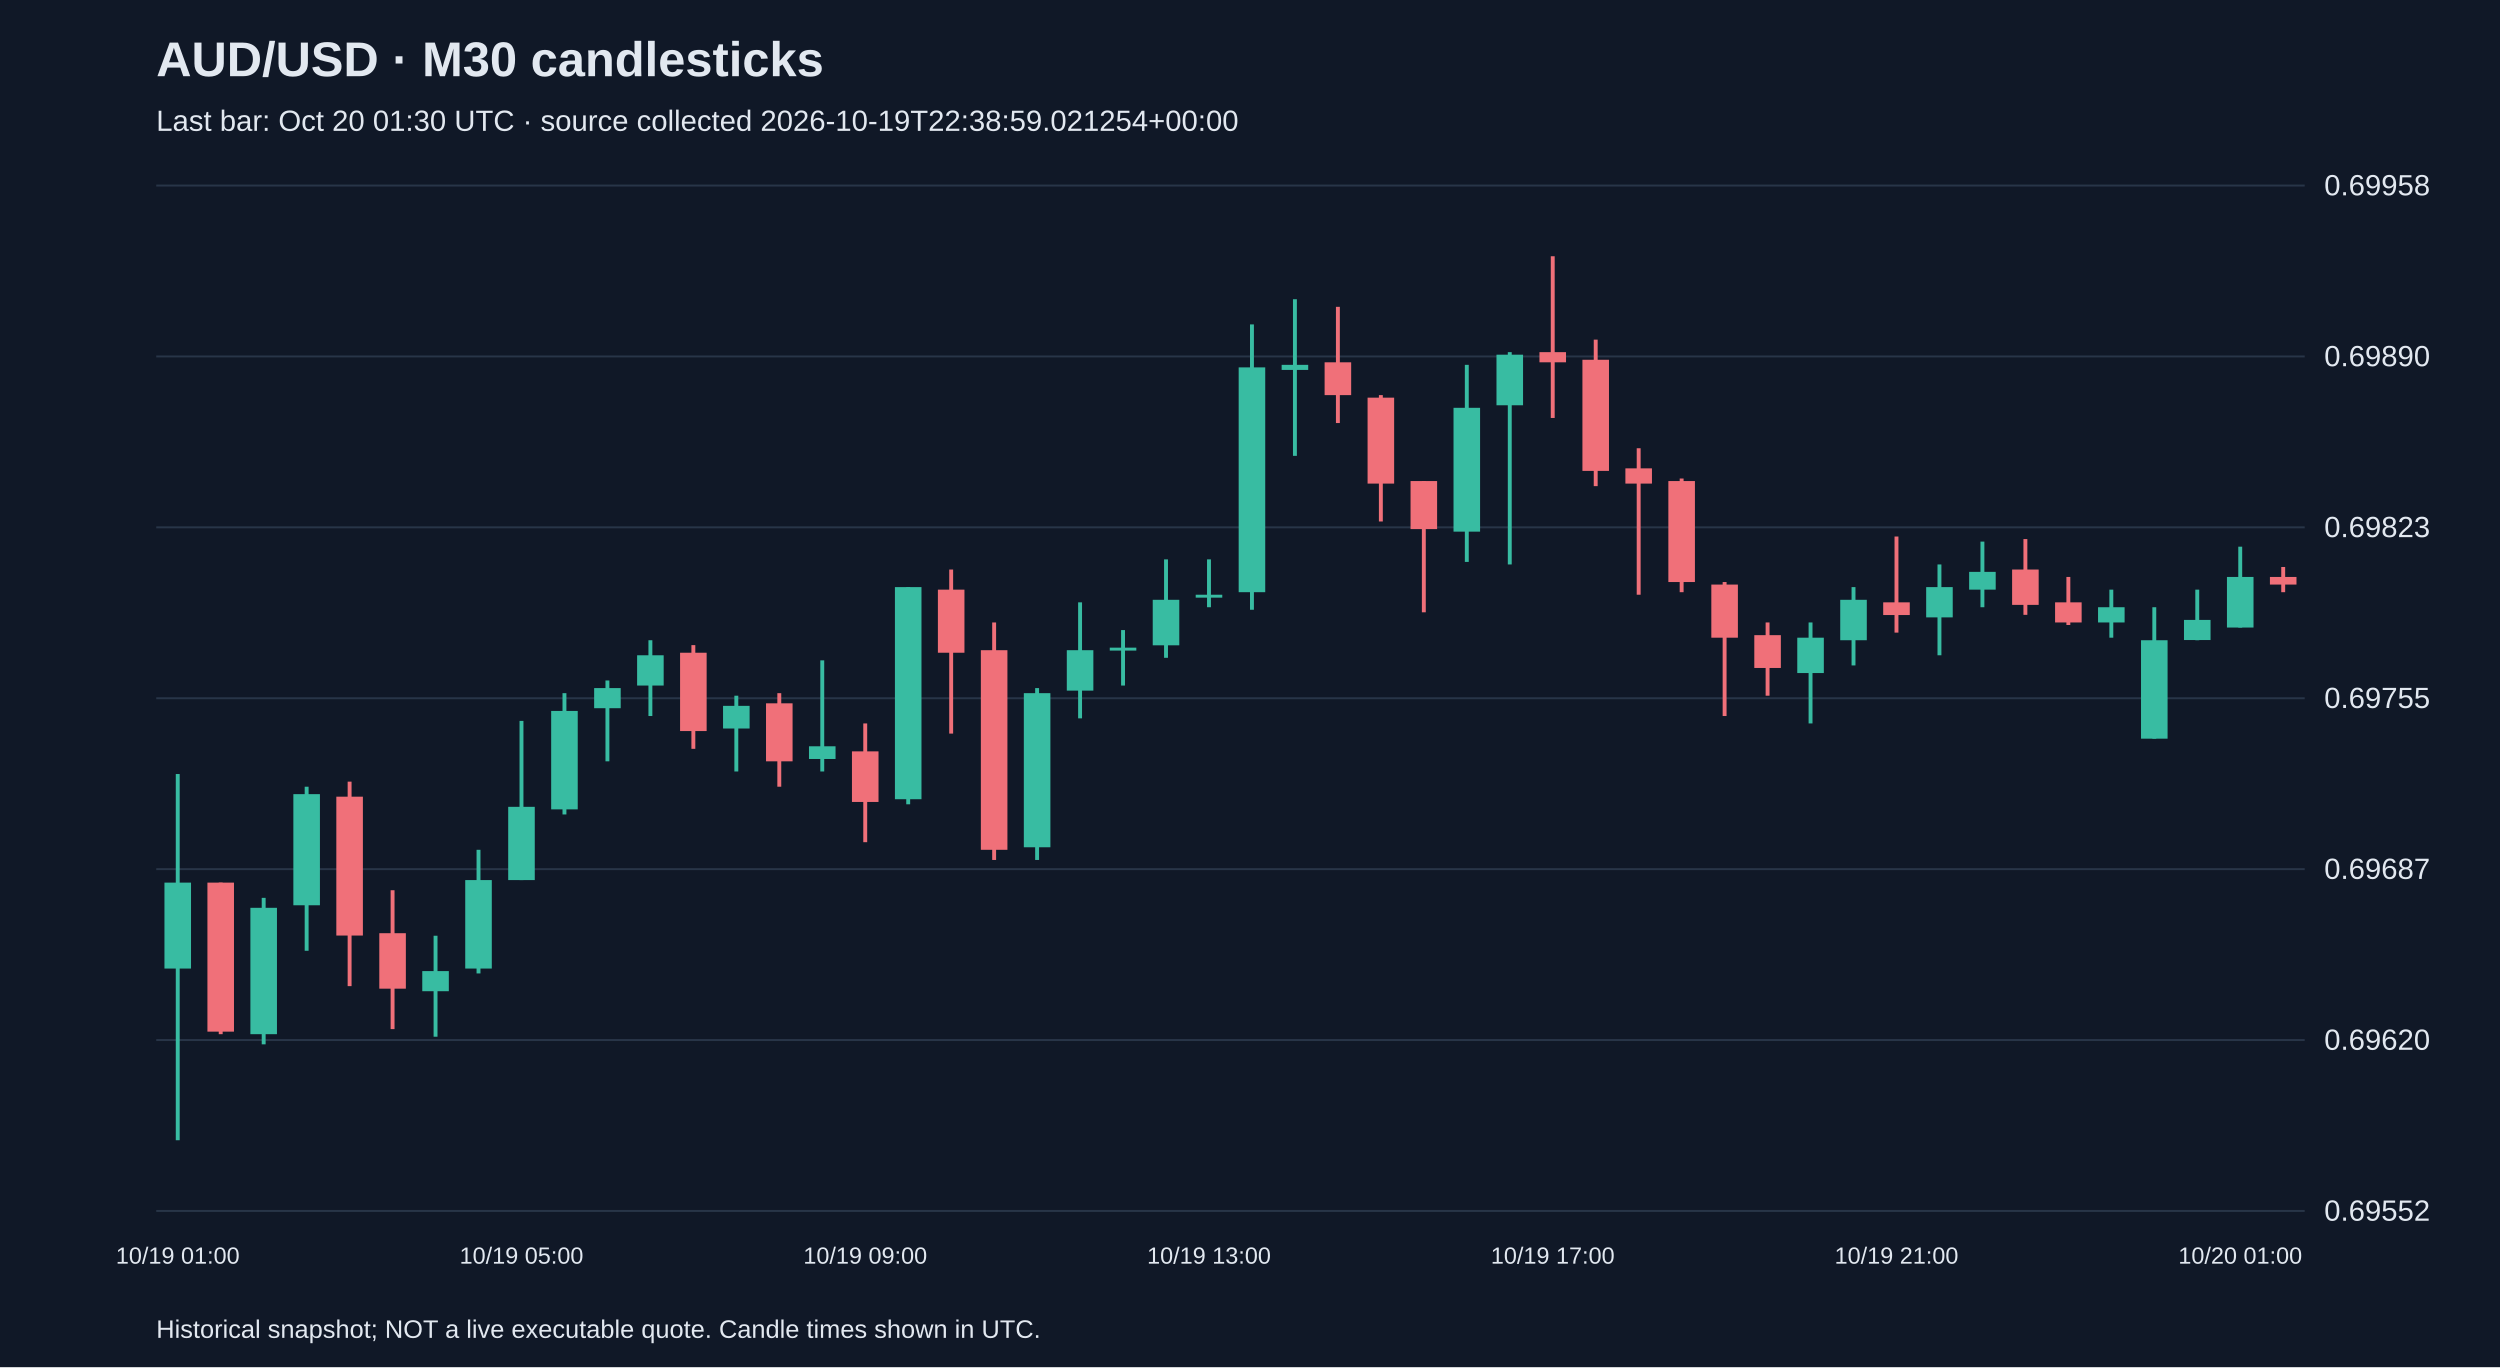
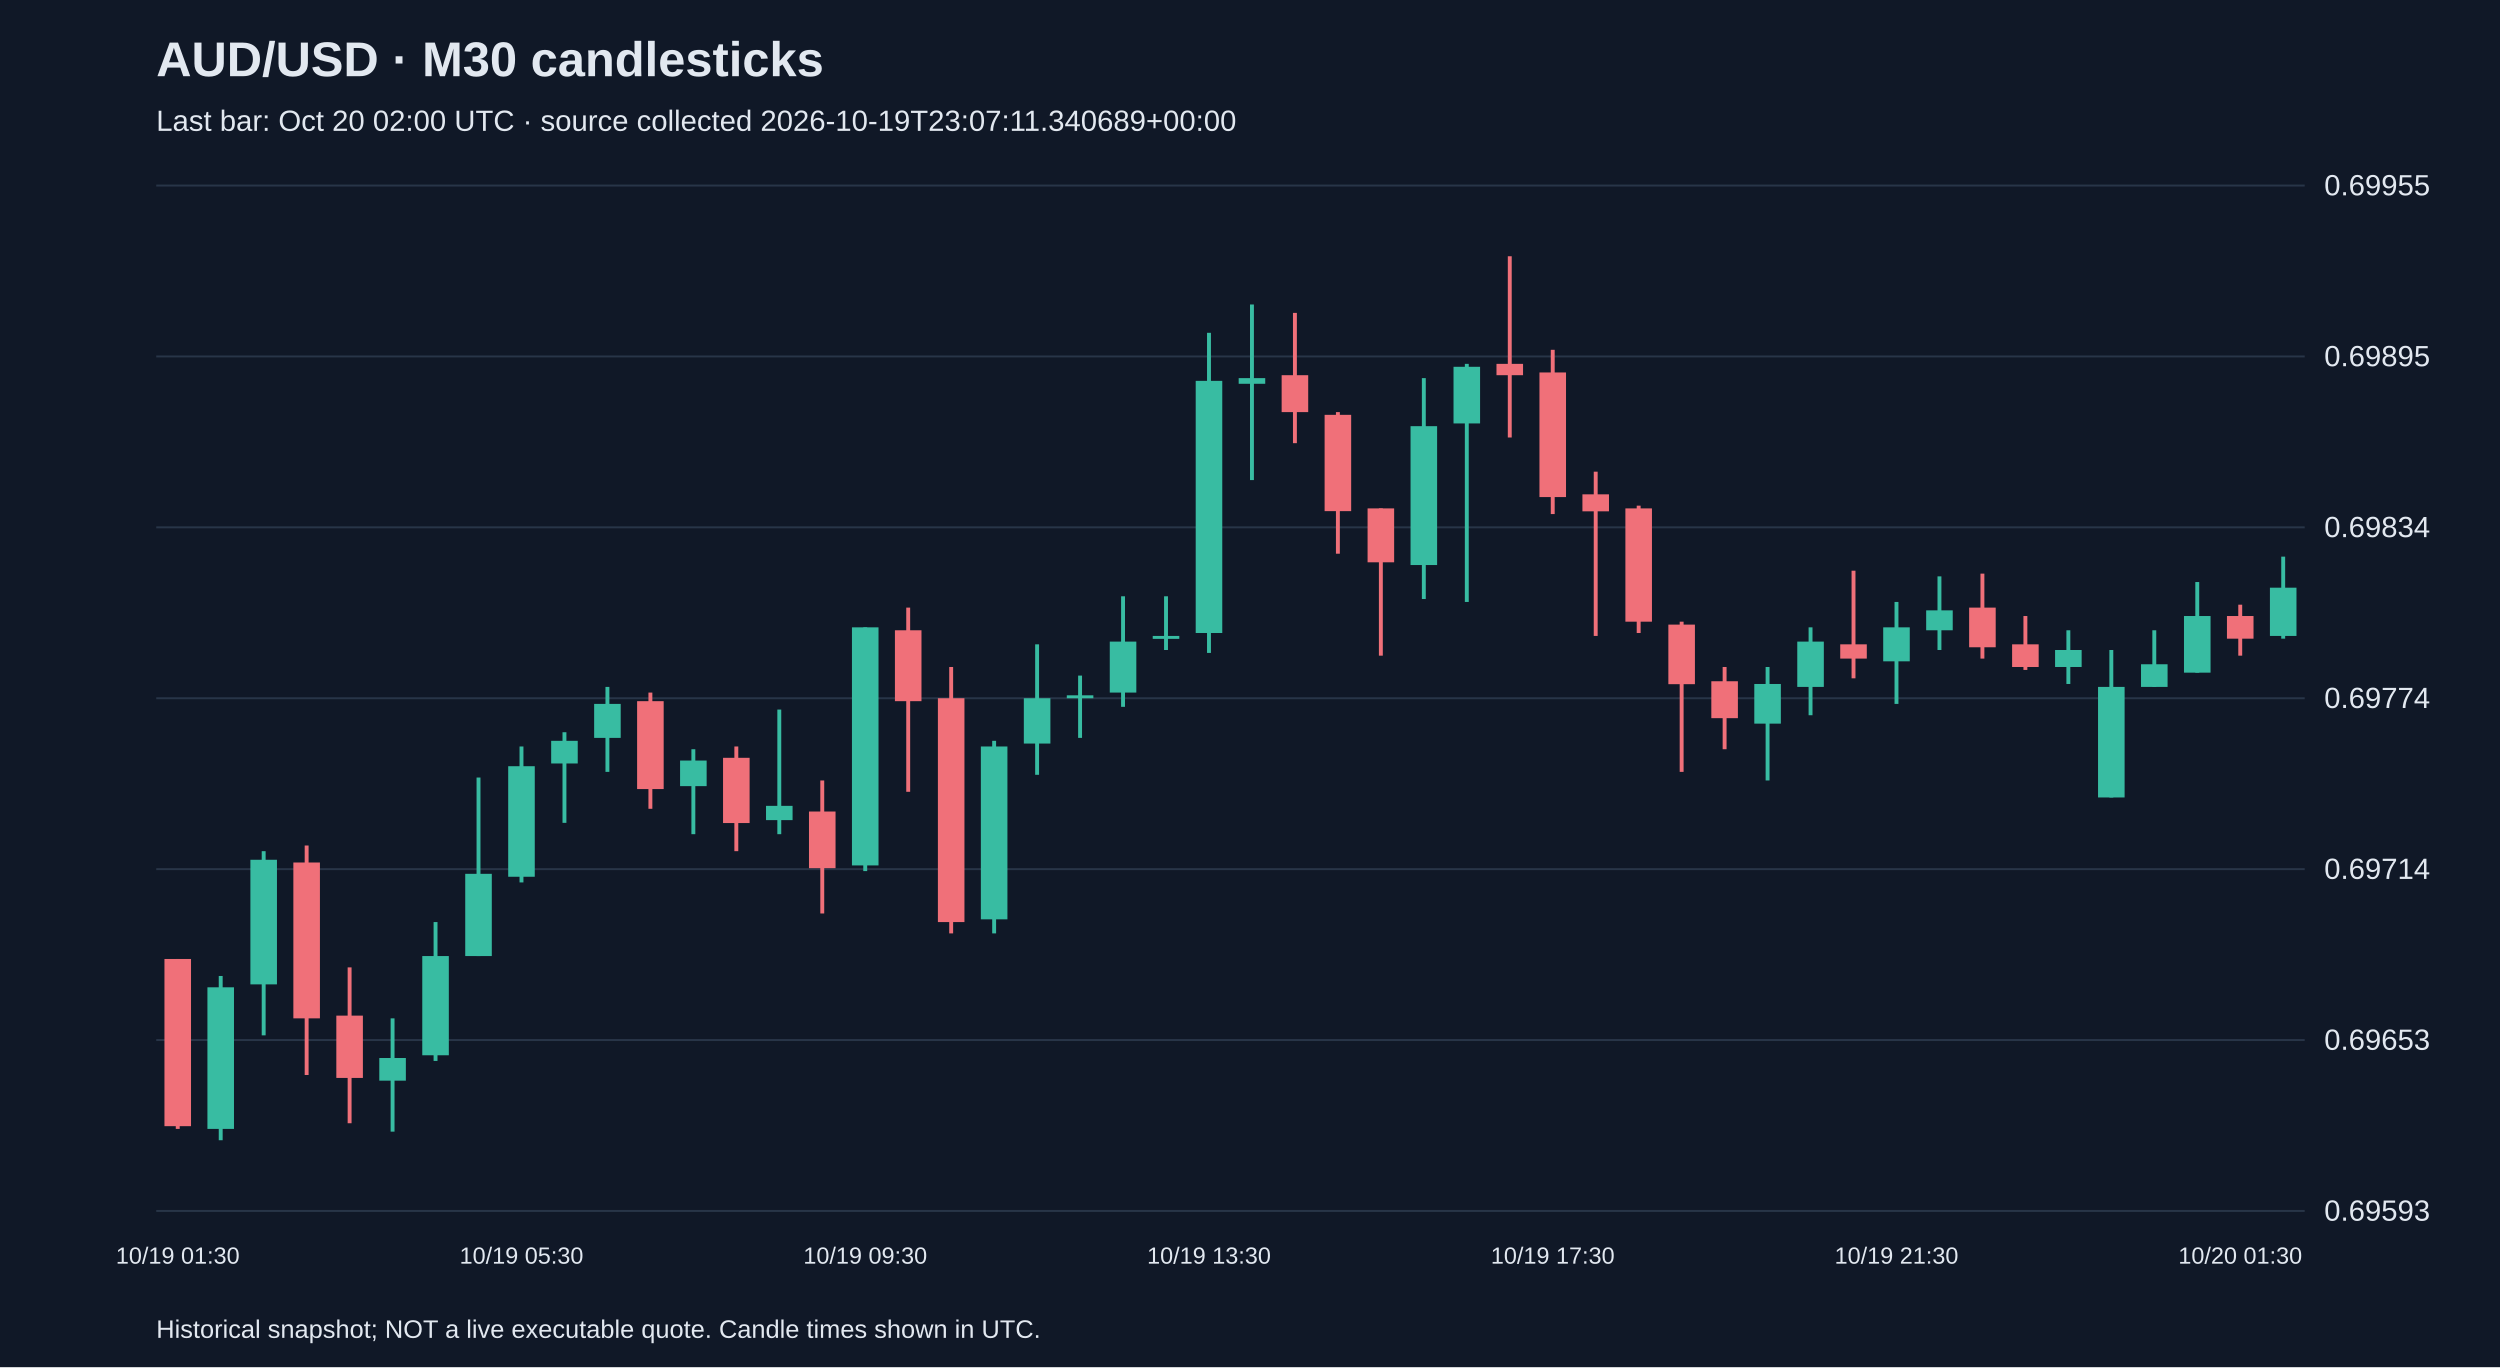
<svg xmlns="http://www.w3.org/2000/svg" viewBox="0 0 1280 700">
  <rect width="100%" height="100%" fill="#101827" />
  <style>text{font-family:Arial,sans-serif;fill:#e2e8f0}</style>
  <text x="80" y="39" font-size="25" font-weight="bold">AUD/USD · M30 candlesticks</text>
-   <text x="80" y="67" font-size="15" fill="#a6b1c5">Last bar: Oct 20 01:30 UTC · source collected 2026-10-19T22:38:59.021254+00:00</text>
+   <text x="80" y="67" font-size="15" fill="#a6b1c5">Last bar: Oct 20 02:00 UTC · source collected 2026-10-19T23:07:11.340689+00:00</text>
  <line x1="80" y1="620.0" x2="1180" y2="620.0" stroke="#283548" />
-   <text x="1190" y="625.0" font-size="15">0.69552</text>
+   <text x="1190" y="625.0" font-size="15">0.69593</text>
  <line x1="80" y1="532.5" x2="1180" y2="532.5" stroke="#283548" />
-   <text x="1190" y="537.5" font-size="15">0.69620</text>
+   <text x="1190" y="537.5" font-size="15">0.69653</text>
  <line x1="80" y1="445.0" x2="1180" y2="445.0" stroke="#283548" />
-   <text x="1190" y="450.0" font-size="15">0.69687</text>
+   <text x="1190" y="450.0" font-size="15">0.69714</text>
  <line x1="80" y1="357.5" x2="1180" y2="357.5" stroke="#283548" />
-   <text x="1190" y="362.5" font-size="15">0.69755</text>
+   <text x="1190" y="362.5" font-size="15">0.69774</text>
  <line x1="80" y1="270.0" x2="1180" y2="270.0" stroke="#283548" />
-   <text x="1190" y="275.0" font-size="15">0.69823</text>
+   <text x="1190" y="275.0" font-size="15">0.69834</text>
  <line x1="80" y1="182.5" x2="1180" y2="182.5" stroke="#283548" />
-   <text x="1190" y="187.5" font-size="15">0.69890</text>
+   <text x="1190" y="187.5" font-size="15">0.69895</text>
  <line x1="80" y1="95.0" x2="1180" y2="95.0" stroke="#283548" />
-   <text x="1190" y="100.0" font-size="15">0.69958</text>
-   <line x1="91.0" y1="396.3" x2="91.0" y2="583.8" stroke="#38bca2" stroke-width="2" />
-   <rect x="84.2" y="451.9" width="13.6" height="44.0" fill="#38bca2" />
-   <text x="91.0" y="647" text-anchor="middle" font-size="12">10/19 01:00</text>
-   <line x1="113.0" y1="451.9" x2="113.0" y2="529.5" stroke="#f07079" stroke-width="2" />
-   <rect x="106.2" y="451.9" width="13.6" height="76.3" fill="#f07079" />
-   <line x1="135.0" y1="459.7" x2="135.0" y2="534.7" stroke="#38bca2" stroke-width="2" />
-   <rect x="128.2" y="464.8" width="13.6" height="64.7" fill="#38bca2" />
-   <line x1="157.0" y1="402.8" x2="157.0" y2="486.8" stroke="#38bca2" stroke-width="2" />
-   <rect x="150.2" y="406.6" width="13.6" height="56.9" fill="#38bca2" />
-   <line x1="179.0" y1="400.2" x2="179.0" y2="504.9" stroke="#f07079" stroke-width="2" />
-   <rect x="172.2" y="407.9" width="13.6" height="71.1" fill="#f07079" />
-   <line x1="201.0" y1="455.8" x2="201.0" y2="526.9" stroke="#f07079" stroke-width="2" />
-   <rect x="194.2" y="477.8" width="13.6" height="28.4" fill="#f07079" />
-   <line x1="223.0" y1="479.1" x2="223.0" y2="530.8" stroke="#38bca2" stroke-width="2" />
-   <rect x="216.2" y="497.2" width="13.6" height="10.3" fill="#38bca2" />
-   <line x1="245.0" y1="435.1" x2="245.0" y2="498.4" stroke="#38bca2" stroke-width="2" />
-   <rect x="238.2" y="450.6" width="13.6" height="45.3" fill="#38bca2" />
-   <line x1="267.0" y1="369.1" x2="267.0" y2="450.6" stroke="#38bca2" stroke-width="2" />
-   <rect x="260.2" y="413.1" width="13.6" height="37.5" fill="#38bca2" />
-   <text x="267.0" y="647" text-anchor="middle" font-size="12">10/19 05:00</text>
-   <line x1="289.0" y1="354.9" x2="289.0" y2="417.0" stroke="#38bca2" stroke-width="2" />
-   <rect x="282.2" y="364.0" width="13.6" height="50.4" fill="#38bca2" />
-   <line x1="311.0" y1="348.4" x2="311.0" y2="389.8" stroke="#38bca2" stroke-width="2" />
-   <rect x="304.2" y="352.3" width="13.6" height="10.3" fill="#38bca2" />
-   <line x1="333.0" y1="327.8" x2="333.0" y2="366.6" stroke="#38bca2" stroke-width="2" />
-   <rect x="326.2" y="335.5" width="13.6" height="15.5" fill="#38bca2" />
-   <line x1="355.0" y1="330.3" x2="355.0" y2="383.4" stroke="#f07079" stroke-width="2" />
-   <rect x="348.2" y="334.2" width="13.6" height="40.1" fill="#f07079" />
-   <line x1="377.0" y1="356.2" x2="377.0" y2="395.0" stroke="#38bca2" stroke-width="2" />
-   <rect x="370.2" y="361.4" width="13.6" height="11.6" fill="#38bca2" />
-   <line x1="399.0" y1="354.9" x2="399.0" y2="402.8" stroke="#f07079" stroke-width="2" />
-   <rect x="392.2" y="360.1" width="13.6" height="29.7" fill="#f07079" />
-   <line x1="421.0" y1="338.1" x2="421.0" y2="395.0" stroke="#38bca2" stroke-width="2" />
-   <rect x="414.2" y="382.1" width="13.6" height="6.5" fill="#38bca2" />
-   <line x1="443.0" y1="370.4" x2="443.0" y2="431.2" stroke="#f07079" stroke-width="2" />
-   <rect x="436.2" y="384.7" width="13.6" height="25.9" fill="#f07079" />
-   <text x="443.0" y="647" text-anchor="middle" font-size="12">10/19 09:00</text>
-   <line x1="465.0" y1="300.6" x2="465.0" y2="411.8" stroke="#38bca2" stroke-width="2" />
-   <rect x="458.2" y="300.6" width="13.6" height="108.6" fill="#38bca2" />
-   <line x1="487.0" y1="291.6" x2="487.0" y2="375.6" stroke="#f07079" stroke-width="2" />
-   <rect x="480.2" y="301.9" width="13.6" height="32.3" fill="#f07079" />
-   <line x1="509.0" y1="318.7" x2="509.0" y2="440.3" stroke="#f07079" stroke-width="2" />
-   <rect x="502.2" y="332.9" width="13.6" height="102.2" fill="#f07079" />
-   <line x1="531.0" y1="352.3" x2="531.0" y2="440.3" stroke="#38bca2" stroke-width="2" />
-   <rect x="524.2" y="354.9" width="13.6" height="78.9" fill="#38bca2" />
-   <line x1="553.0" y1="308.4" x2="553.0" y2="367.8" stroke="#38bca2" stroke-width="2" />
-   <rect x="546.2" y="332.9" width="13.6" height="20.7" fill="#38bca2" />
-   <line x1="575.0" y1="322.6" x2="575.0" y2="351.0" stroke="#38bca2" stroke-width="2" />
-   <rect x="568.2" y="331.6" width="13.6" height="1.5" fill="#38bca2" />
-   <line x1="597.0" y1="286.4" x2="597.0" y2="336.8" stroke="#38bca2" stroke-width="2" />
-   <rect x="590.2" y="307.1" width="13.6" height="23.3" fill="#38bca2" />
-   <line x1="619.0" y1="286.4" x2="619.0" y2="310.9" stroke="#38bca2" stroke-width="2" />
-   <rect x="612.2" y="304.5" width="13.6" height="1.5" fill="#38bca2" />
-   <text x="619.0" y="647" text-anchor="middle" font-size="12">10/19 13:00</text>
-   <line x1="641.0" y1="166.1" x2="641.0" y2="312.2" stroke="#38bca2" stroke-width="2" />
-   <rect x="634.2" y="188.1" width="13.6" height="115.1" fill="#38bca2" />
-   <line x1="663.0" y1="153.2" x2="663.0" y2="233.4" stroke="#38bca2" stroke-width="2" />
-   <rect x="656.2" y="186.8" width="13.6" height="2.6" fill="#38bca2" />
-   <line x1="685.0" y1="157.1" x2="685.0" y2="216.6" stroke="#f07079" stroke-width="2" />
-   <rect x="678.2" y="185.5" width="13.6" height="16.8" fill="#f07079" />
-   <line x1="707.0" y1="202.3" x2="707.0" y2="267.0" stroke="#f07079" stroke-width="2" />
-   <rect x="700.2" y="203.6" width="13.6" height="44.0" fill="#f07079" />
-   <line x1="729.0" y1="246.3" x2="729.0" y2="313.5" stroke="#f07079" stroke-width="2" />
-   <rect x="722.2" y="246.3" width="13.6" height="24.6" fill="#f07079" />
-   <line x1="751.0" y1="186.8" x2="751.0" y2="287.7" stroke="#38bca2" stroke-width="2" />
-   <rect x="744.2" y="208.8" width="13.6" height="63.4" fill="#38bca2" />
-   <line x1="773.0" y1="180.3" x2="773.0" y2="289.0" stroke="#38bca2" stroke-width="2" />
-   <rect x="766.2" y="181.6" width="13.6" height="25.9" fill="#38bca2" />
-   <line x1="795.0" y1="131.2" x2="795.0" y2="214.0" stroke="#f07079" stroke-width="2" />
-   <rect x="788.2" y="180.3" width="13.6" height="5.2" fill="#f07079" />
-   <text x="795.0" y="647" text-anchor="middle" font-size="12">10/19 17:00</text>
-   <line x1="817.0" y1="173.9" x2="817.0" y2="248.9" stroke="#f07079" stroke-width="2" />
-   <rect x="810.2" y="184.2" width="13.6" height="56.9" fill="#f07079" />
-   <line x1="839.0" y1="229.5" x2="839.0" y2="304.5" stroke="#f07079" stroke-width="2" />
-   <rect x="832.2" y="239.8" width="13.6" height="7.8" fill="#f07079" />
-   <line x1="861.0" y1="245.0" x2="861.0" y2="303.2" stroke="#f07079" stroke-width="2" />
-   <rect x="854.2" y="246.3" width="13.6" height="51.7" fill="#f07079" />
-   <line x1="883.0" y1="298.0" x2="883.0" y2="366.6" stroke="#f07079" stroke-width="2" />
-   <rect x="876.2" y="299.3" width="13.6" height="27.2" fill="#f07079" />
-   <line x1="905.0" y1="318.7" x2="905.0" y2="356.2" stroke="#f07079" stroke-width="2" />
-   <rect x="898.2" y="325.2" width="13.6" height="16.8" fill="#f07079" />
-   <line x1="927.0" y1="318.7" x2="927.0" y2="370.4" stroke="#38bca2" stroke-width="2" />
-   <rect x="920.2" y="326.5" width="13.6" height="18.1" fill="#38bca2" />
-   <line x1="949.0" y1="300.6" x2="949.0" y2="340.7" stroke="#38bca2" stroke-width="2" />
-   <rect x="942.2" y="307.1" width="13.6" height="20.7" fill="#38bca2" />
-   <line x1="971.0" y1="274.7" x2="971.0" y2="323.9" stroke="#f07079" stroke-width="2" />
-   <rect x="964.2" y="308.4" width="13.6" height="6.5" fill="#f07079" />
-   <text x="971.0" y="647" text-anchor="middle" font-size="12">10/19 21:00</text>
-   <line x1="993.0" y1="289.0" x2="993.0" y2="335.5" stroke="#38bca2" stroke-width="2" />
-   <rect x="986.2" y="300.6" width="13.6" height="15.5" fill="#38bca2" />
-   <line x1="1015.0" y1="277.3" x2="1015.0" y2="310.9" stroke="#38bca2" stroke-width="2" />
-   <rect x="1008.2" y="292.8" width="13.6" height="9.1" fill="#38bca2" />
-   <line x1="1037.0" y1="276.0" x2="1037.0" y2="314.8" stroke="#f07079" stroke-width="2" />
-   <rect x="1030.2" y="291.6" width="13.6" height="18.1" fill="#f07079" />
-   <line x1="1059.0" y1="295.4" x2="1059.0" y2="320.0" stroke="#f07079" stroke-width="2" />
-   <rect x="1052.2" y="308.4" width="13.6" height="10.3" fill="#f07079" />
-   <line x1="1081.0" y1="301.9" x2="1081.0" y2="326.5" stroke="#38bca2" stroke-width="2" />
-   <rect x="1074.2" y="310.9" width="13.6" height="7.8" fill="#38bca2" />
-   <line x1="1103.0" y1="310.9" x2="1103.0" y2="378.2" stroke="#38bca2" stroke-width="2" />
-   <rect x="1096.2" y="327.8" width="13.6" height="50.4" fill="#38bca2" />
-   <line x1="1125.0" y1="301.9" x2="1125.0" y2="327.8" stroke="#38bca2" stroke-width="2" />
-   <rect x="1118.2" y="317.4" width="13.6" height="10.3" fill="#38bca2" />
-   <line x1="1147.0" y1="279.9" x2="1147.0" y2="321.3" stroke="#38bca2" stroke-width="2" />
-   <rect x="1140.2" y="295.4" width="13.6" height="25.9" fill="#38bca2" />
-   <text x="1147.0" y="647" text-anchor="middle" font-size="12">10/20 01:00</text>
-   <line x1="1169.0" y1="290.3" x2="1169.0" y2="303.2" stroke="#f07079" stroke-width="2" />
-   <rect x="1162.2" y="295.4" width="13.6" height="3.9" fill="#f07079" />
+   <text x="1190" y="100.0" font-size="15">0.69955</text>
+   <line x1="91.0" y1="491.0" x2="91.0" y2="578.0" stroke="#f07079" stroke-width="2" />
+   <rect x="84.2" y="491.0" width="13.6" height="85.6" fill="#f07079" />
+   <text x="91.0" y="647" text-anchor="middle" font-size="12">10/19 01:30</text>
+   <line x1="113.0" y1="499.7" x2="113.0" y2="583.8" stroke="#38bca2" stroke-width="2" />
+   <rect x="106.2" y="505.5" width="13.6" height="72.5" fill="#38bca2" />
+   <line x1="135.0" y1="435.8" x2="135.0" y2="530.1" stroke="#38bca2" stroke-width="2" />
+   <rect x="128.2" y="440.2" width="13.6" height="63.8" fill="#38bca2" />
+   <line x1="157.0" y1="432.9" x2="157.0" y2="550.4" stroke="#f07079" stroke-width="2" />
+   <rect x="150.2" y="441.6" width="13.6" height="79.8" fill="#f07079" />
+   <line x1="179.0" y1="495.3" x2="179.0" y2="575.1" stroke="#f07079" stroke-width="2" />
+   <rect x="172.2" y="520.0" width="13.6" height="31.9" fill="#f07079" />
+   <line x1="201.0" y1="521.4" x2="201.0" y2="579.4" stroke="#38bca2" stroke-width="2" />
+   <rect x="194.2" y="541.7" width="13.6" height="11.6" fill="#38bca2" />
+   <line x1="223.0" y1="472.1" x2="223.0" y2="543.2" stroke="#38bca2" stroke-width="2" />
+   <rect x="216.2" y="489.5" width="13.6" height="50.8" fill="#38bca2" />
+   <line x1="245.0" y1="398.1" x2="245.0" y2="489.5" stroke="#38bca2" stroke-width="2" />
+   <rect x="238.2" y="447.4" width="13.6" height="42.1" fill="#38bca2" />
+   <line x1="267.0" y1="382.2" x2="267.0" y2="451.8" stroke="#38bca2" stroke-width="2" />
+   <rect x="260.2" y="392.3" width="13.6" height="56.6" fill="#38bca2" />
+   <text x="267.0" y="647" text-anchor="middle" font-size="12">10/19 05:30</text>
+   <line x1="289.0" y1="374.9" x2="289.0" y2="421.3" stroke="#38bca2" stroke-width="2" />
+   <rect x="282.2" y="379.3" width="13.6" height="11.6" fill="#38bca2" />
+   <line x1="311.0" y1="351.7" x2="311.0" y2="395.2" stroke="#38bca2" stroke-width="2" />
+   <rect x="304.2" y="360.4" width="13.6" height="17.4" fill="#38bca2" />
+   <line x1="333.0" y1="354.6" x2="333.0" y2="414.1" stroke="#f07079" stroke-width="2" />
+   <rect x="326.2" y="359.0" width="13.6" height="45.0" fill="#f07079" />
+   <line x1="355.0" y1="383.6" x2="355.0" y2="427.1" stroke="#38bca2" stroke-width="2" />
+   <rect x="348.2" y="389.4" width="13.6" height="13.1" fill="#38bca2" />
+   <line x1="377.0" y1="382.2" x2="377.0" y2="435.8" stroke="#f07079" stroke-width="2" />
+   <rect x="370.2" y="388.0" width="13.6" height="33.4" fill="#f07079" />
+   <line x1="399.0" y1="363.3" x2="399.0" y2="427.1" stroke="#38bca2" stroke-width="2" />
+   <rect x="392.2" y="412.6" width="13.6" height="7.3" fill="#38bca2" />
+   <line x1="421.0" y1="399.6" x2="421.0" y2="467.7" stroke="#f07079" stroke-width="2" />
+   <rect x="414.2" y="415.5" width="13.6" height="29.0" fill="#f07079" />
+   <line x1="443.0" y1="321.2" x2="443.0" y2="446.0" stroke="#38bca2" stroke-width="2" />
+   <rect x="436.2" y="321.2" width="13.6" height="121.9" fill="#38bca2" />
+   <text x="443.0" y="647" text-anchor="middle" font-size="12">10/19 09:30</text>
+   <line x1="465.0" y1="311.1" x2="465.0" y2="405.4" stroke="#f07079" stroke-width="2" />
+   <rect x="458.2" y="322.7" width="13.6" height="36.3" fill="#f07079" />
+   <line x1="487.0" y1="341.5" x2="487.0" y2="477.9" stroke="#f07079" stroke-width="2" />
+   <rect x="480.2" y="357.5" width="13.6" height="114.6" fill="#f07079" />
+   <line x1="509.0" y1="379.3" x2="509.0" y2="477.9" stroke="#38bca2" stroke-width="2" />
+   <rect x="502.2" y="382.2" width="13.6" height="88.5" fill="#38bca2" />
+   <line x1="531.0" y1="329.9" x2="531.0" y2="396.7" stroke="#38bca2" stroke-width="2" />
+   <rect x="524.2" y="357.5" width="13.6" height="23.2" fill="#38bca2" />
+   <line x1="553.0" y1="345.9" x2="553.0" y2="377.8" stroke="#38bca2" stroke-width="2" />
+   <rect x="546.2" y="356.0" width="13.6" height="1.5" fill="#38bca2" />
+   <line x1="575.0" y1="305.3" x2="575.0" y2="361.9" stroke="#38bca2" stroke-width="2" />
+   <rect x="568.2" y="328.5" width="13.6" height="26.1" fill="#38bca2" />
+   <line x1="597.0" y1="305.3" x2="597.0" y2="332.8" stroke="#38bca2" stroke-width="2" />
+   <rect x="590.2" y="325.6" width="13.6" height="1.5" fill="#38bca2" />
+   <line x1="619.0" y1="170.4" x2="619.0" y2="334.3" stroke="#38bca2" stroke-width="2" />
+   <rect x="612.2" y="195.0" width="13.6" height="129.1" fill="#38bca2" />
+   <text x="619.0" y="647" text-anchor="middle" font-size="12">10/19 13:30</text>
+   <line x1="641.0" y1="155.9" x2="641.0" y2="245.8" stroke="#38bca2" stroke-width="2" />
+   <rect x="634.2" y="193.6" width="13.6" height="2.9" fill="#38bca2" />
+   <line x1="663.0" y1="160.2" x2="663.0" y2="226.9" stroke="#f07079" stroke-width="2" />
+   <rect x="656.2" y="192.1" width="13.6" height="18.9" fill="#f07079" />
+   <line x1="685.0" y1="211.0" x2="685.0" y2="283.5" stroke="#f07079" stroke-width="2" />
+   <rect x="678.2" y="212.4" width="13.6" height="49.3" fill="#f07079" />
+   <line x1="707.0" y1="260.3" x2="707.0" y2="335.7" stroke="#f07079" stroke-width="2" />
+   <rect x="700.2" y="260.3" width="13.6" height="27.6" fill="#f07079" />
+   <line x1="729.0" y1="193.6" x2="729.0" y2="306.7" stroke="#38bca2" stroke-width="2" />
+   <rect x="722.2" y="218.2" width="13.6" height="71.1" fill="#38bca2" />
+   <line x1="751.0" y1="186.3" x2="751.0" y2="308.2" stroke="#38bca2" stroke-width="2" />
+   <rect x="744.2" y="187.8" width="13.6" height="29.0" fill="#38bca2" />
+   <line x1="773.0" y1="131.2" x2="773.0" y2="224.0" stroke="#f07079" stroke-width="2" />
+   <rect x="766.2" y="186.3" width="13.6" height="5.8" fill="#f07079" />
+   <line x1="795.0" y1="179.1" x2="795.0" y2="263.2" stroke="#f07079" stroke-width="2" />
+   <rect x="788.2" y="190.7" width="13.6" height="63.8" fill="#f07079" />
+   <text x="795.0" y="647" text-anchor="middle" font-size="12">10/19 17:30</text>
+   <line x1="817.0" y1="241.5" x2="817.0" y2="325.6" stroke="#f07079" stroke-width="2" />
+   <rect x="810.2" y="253.1" width="13.6" height="8.7" fill="#f07079" />
+   <line x1="839.0" y1="258.9" x2="839.0" y2="324.1" stroke="#f07079" stroke-width="2" />
+   <rect x="832.2" y="260.3" width="13.6" height="58.0" fill="#f07079" />
+   <line x1="861.0" y1="318.3" x2="861.0" y2="395.2" stroke="#f07079" stroke-width="2" />
+   <rect x="854.2" y="319.8" width="13.6" height="30.5" fill="#f07079" />
+   <line x1="883.0" y1="341.5" x2="883.0" y2="383.6" stroke="#f07079" stroke-width="2" />
+   <rect x="876.2" y="348.8" width="13.6" height="18.9" fill="#f07079" />
+   <line x1="905.0" y1="341.5" x2="905.0" y2="399.6" stroke="#38bca2" stroke-width="2" />
+   <rect x="898.2" y="350.2" width="13.6" height="20.3" fill="#38bca2" />
+   <line x1="927.0" y1="321.2" x2="927.0" y2="366.2" stroke="#38bca2" stroke-width="2" />
+   <rect x="920.2" y="328.5" width="13.6" height="23.2" fill="#38bca2" />
+   <line x1="949.0" y1="292.2" x2="949.0" y2="347.3" stroke="#f07079" stroke-width="2" />
+   <rect x="942.2" y="329.9" width="13.6" height="7.3" fill="#f07079" />
+   <line x1="971.0" y1="308.2" x2="971.0" y2="360.4" stroke="#38bca2" stroke-width="2" />
+   <rect x="964.2" y="321.2" width="13.6" height="17.4" fill="#38bca2" />
+   <text x="971.0" y="647" text-anchor="middle" font-size="12">10/19 21:30</text>
+   <line x1="993.0" y1="295.1" x2="993.0" y2="332.8" stroke="#38bca2" stroke-width="2" />
+   <rect x="986.2" y="312.5" width="13.6" height="10.2" fill="#38bca2" />
+   <line x1="1015.0" y1="293.7" x2="1015.0" y2="337.2" stroke="#f07079" stroke-width="2" />
+   <rect x="1008.2" y="311.1" width="13.6" height="20.3" fill="#f07079" />
+   <line x1="1037.0" y1="315.4" x2="1037.0" y2="343.0" stroke="#f07079" stroke-width="2" />
+   <rect x="1030.2" y="329.9" width="13.6" height="11.6" fill="#f07079" />
+   <line x1="1059.0" y1="322.7" x2="1059.0" y2="350.2" stroke="#38bca2" stroke-width="2" />
+   <rect x="1052.2" y="332.8" width="13.6" height="8.7" fill="#38bca2" />
+   <line x1="1081.0" y1="332.8" x2="1081.0" y2="408.3" stroke="#38bca2" stroke-width="2" />
+   <rect x="1074.2" y="351.7" width="13.6" height="56.6" fill="#38bca2" />
+   <line x1="1103.0" y1="322.7" x2="1103.0" y2="351.7" stroke="#38bca2" stroke-width="2" />
+   <rect x="1096.2" y="340.1" width="13.6" height="11.6" fill="#38bca2" />
+   <line x1="1125.0" y1="298.0" x2="1125.0" y2="344.4" stroke="#38bca2" stroke-width="2" />
+   <rect x="1118.2" y="315.4" width="13.6" height="29.0" fill="#38bca2" />
+   <line x1="1147.0" y1="309.6" x2="1147.0" y2="335.7" stroke="#f07079" stroke-width="2" />
+   <rect x="1140.2" y="315.4" width="13.6" height="11.6" fill="#f07079" />
+   <text x="1147.0" y="647" text-anchor="middle" font-size="12">10/20 01:30</text>
+   <line x1="1169.0" y1="285.0" x2="1169.0" y2="327.0" stroke="#38bca2" stroke-width="2" />
+   <rect x="1162.2" y="300.9" width="13.6" height="24.7" fill="#38bca2" />
  <text x="80" y="685" font-size="13">Historical snapshot; NOT a live executable quote. Candle times shown in UTC.</text>
</svg>
